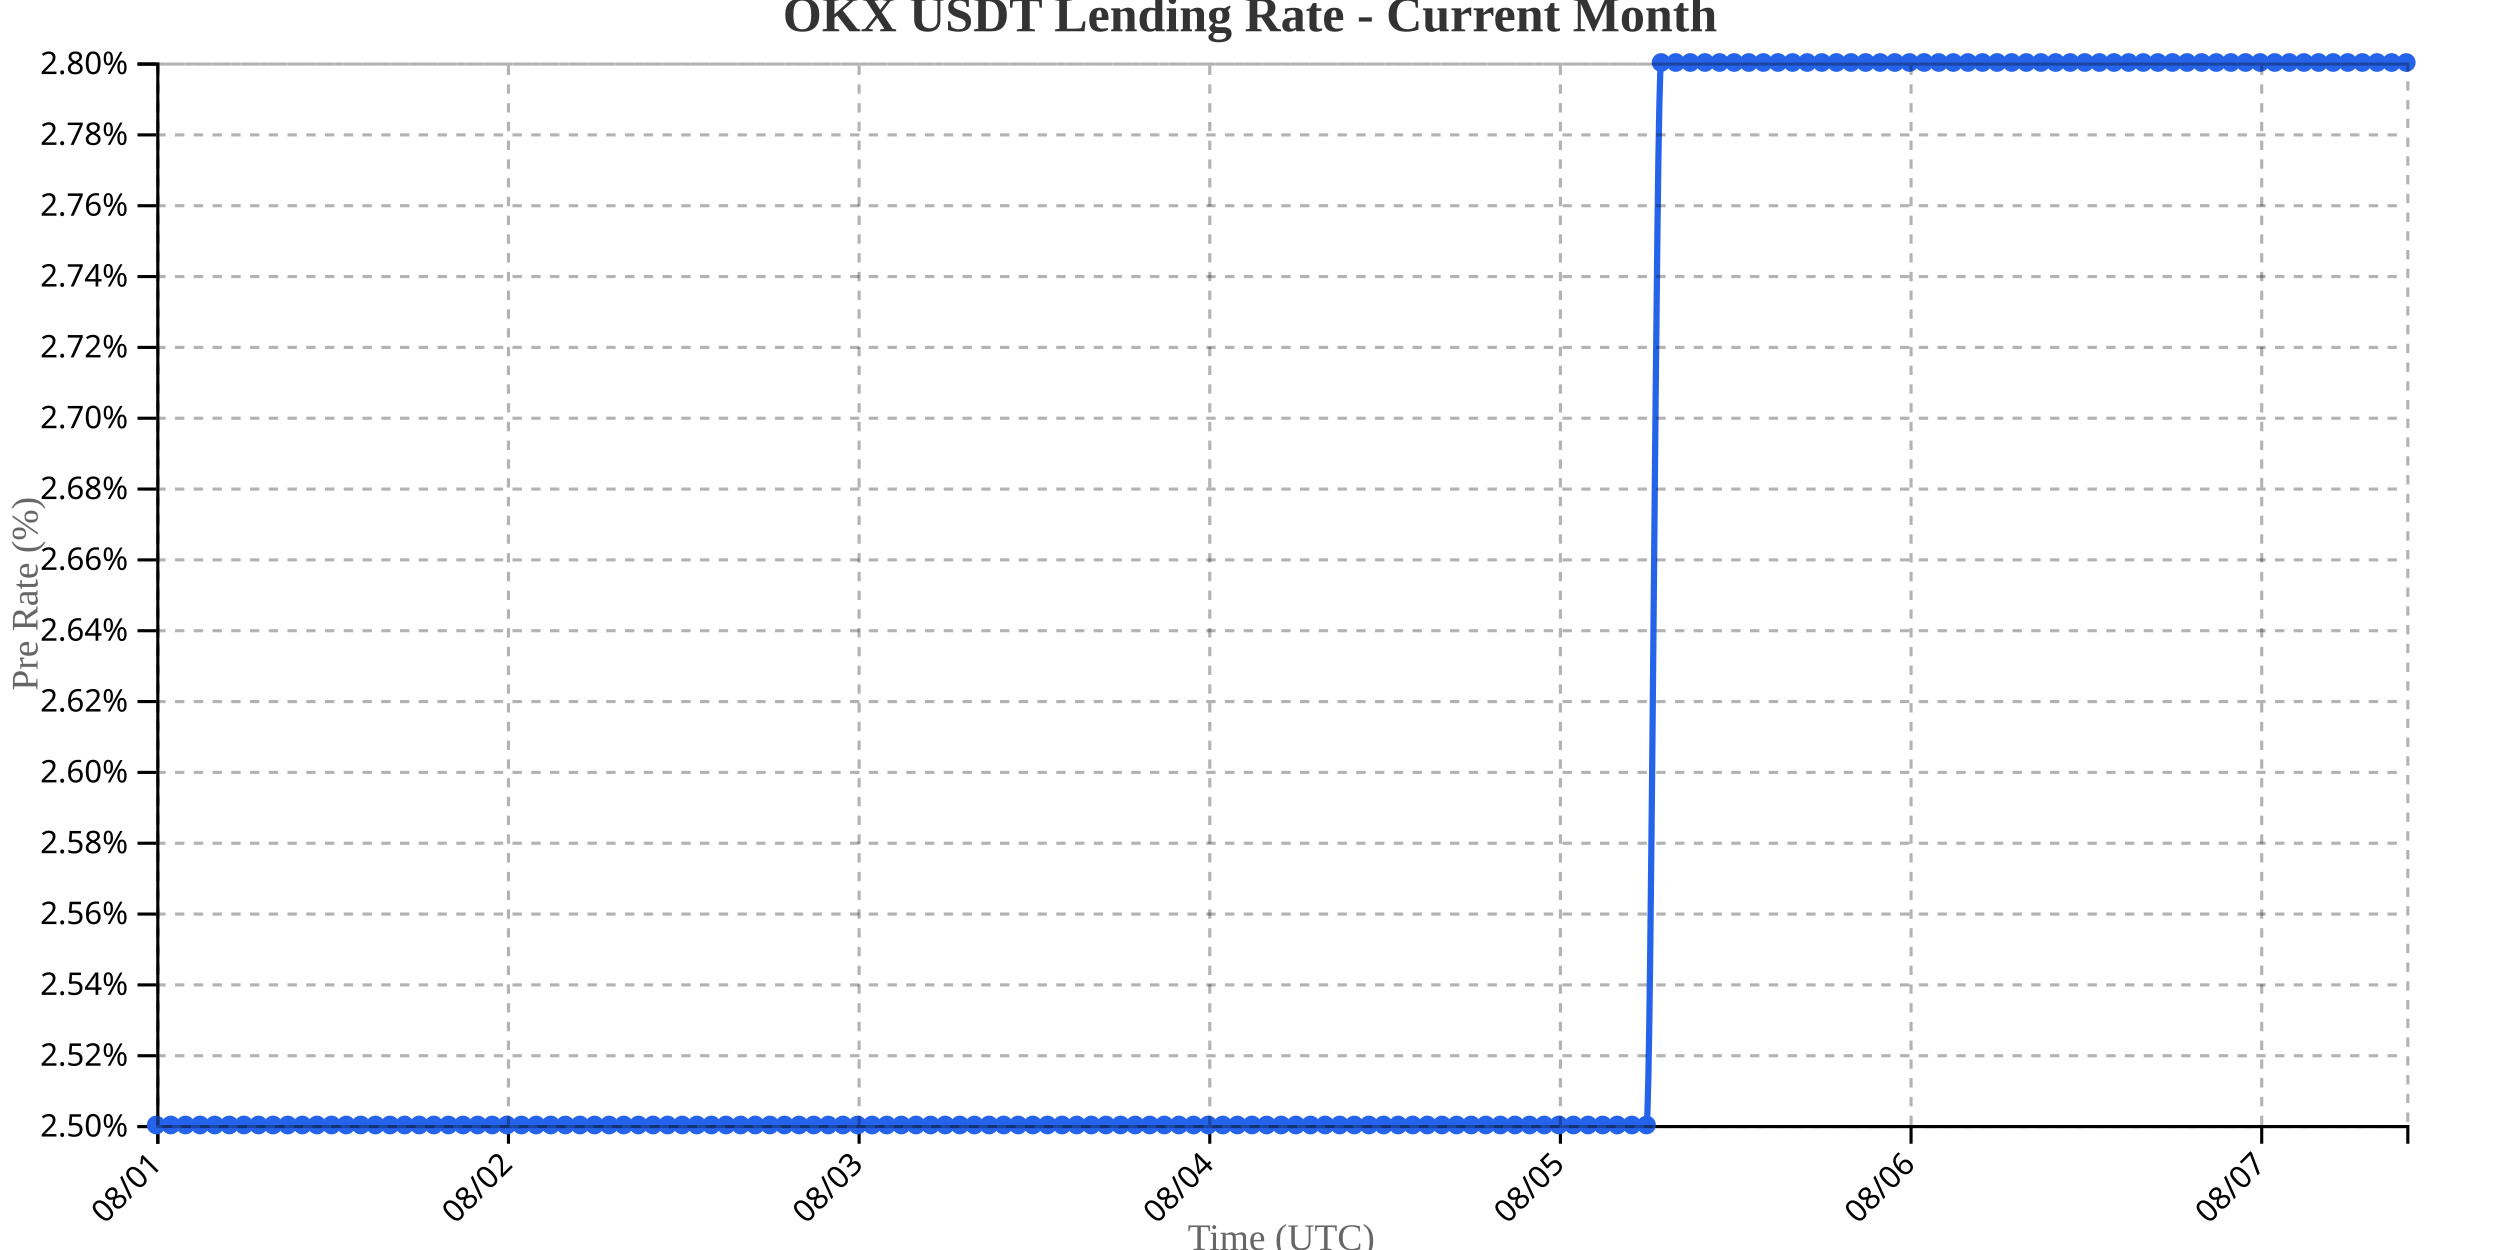
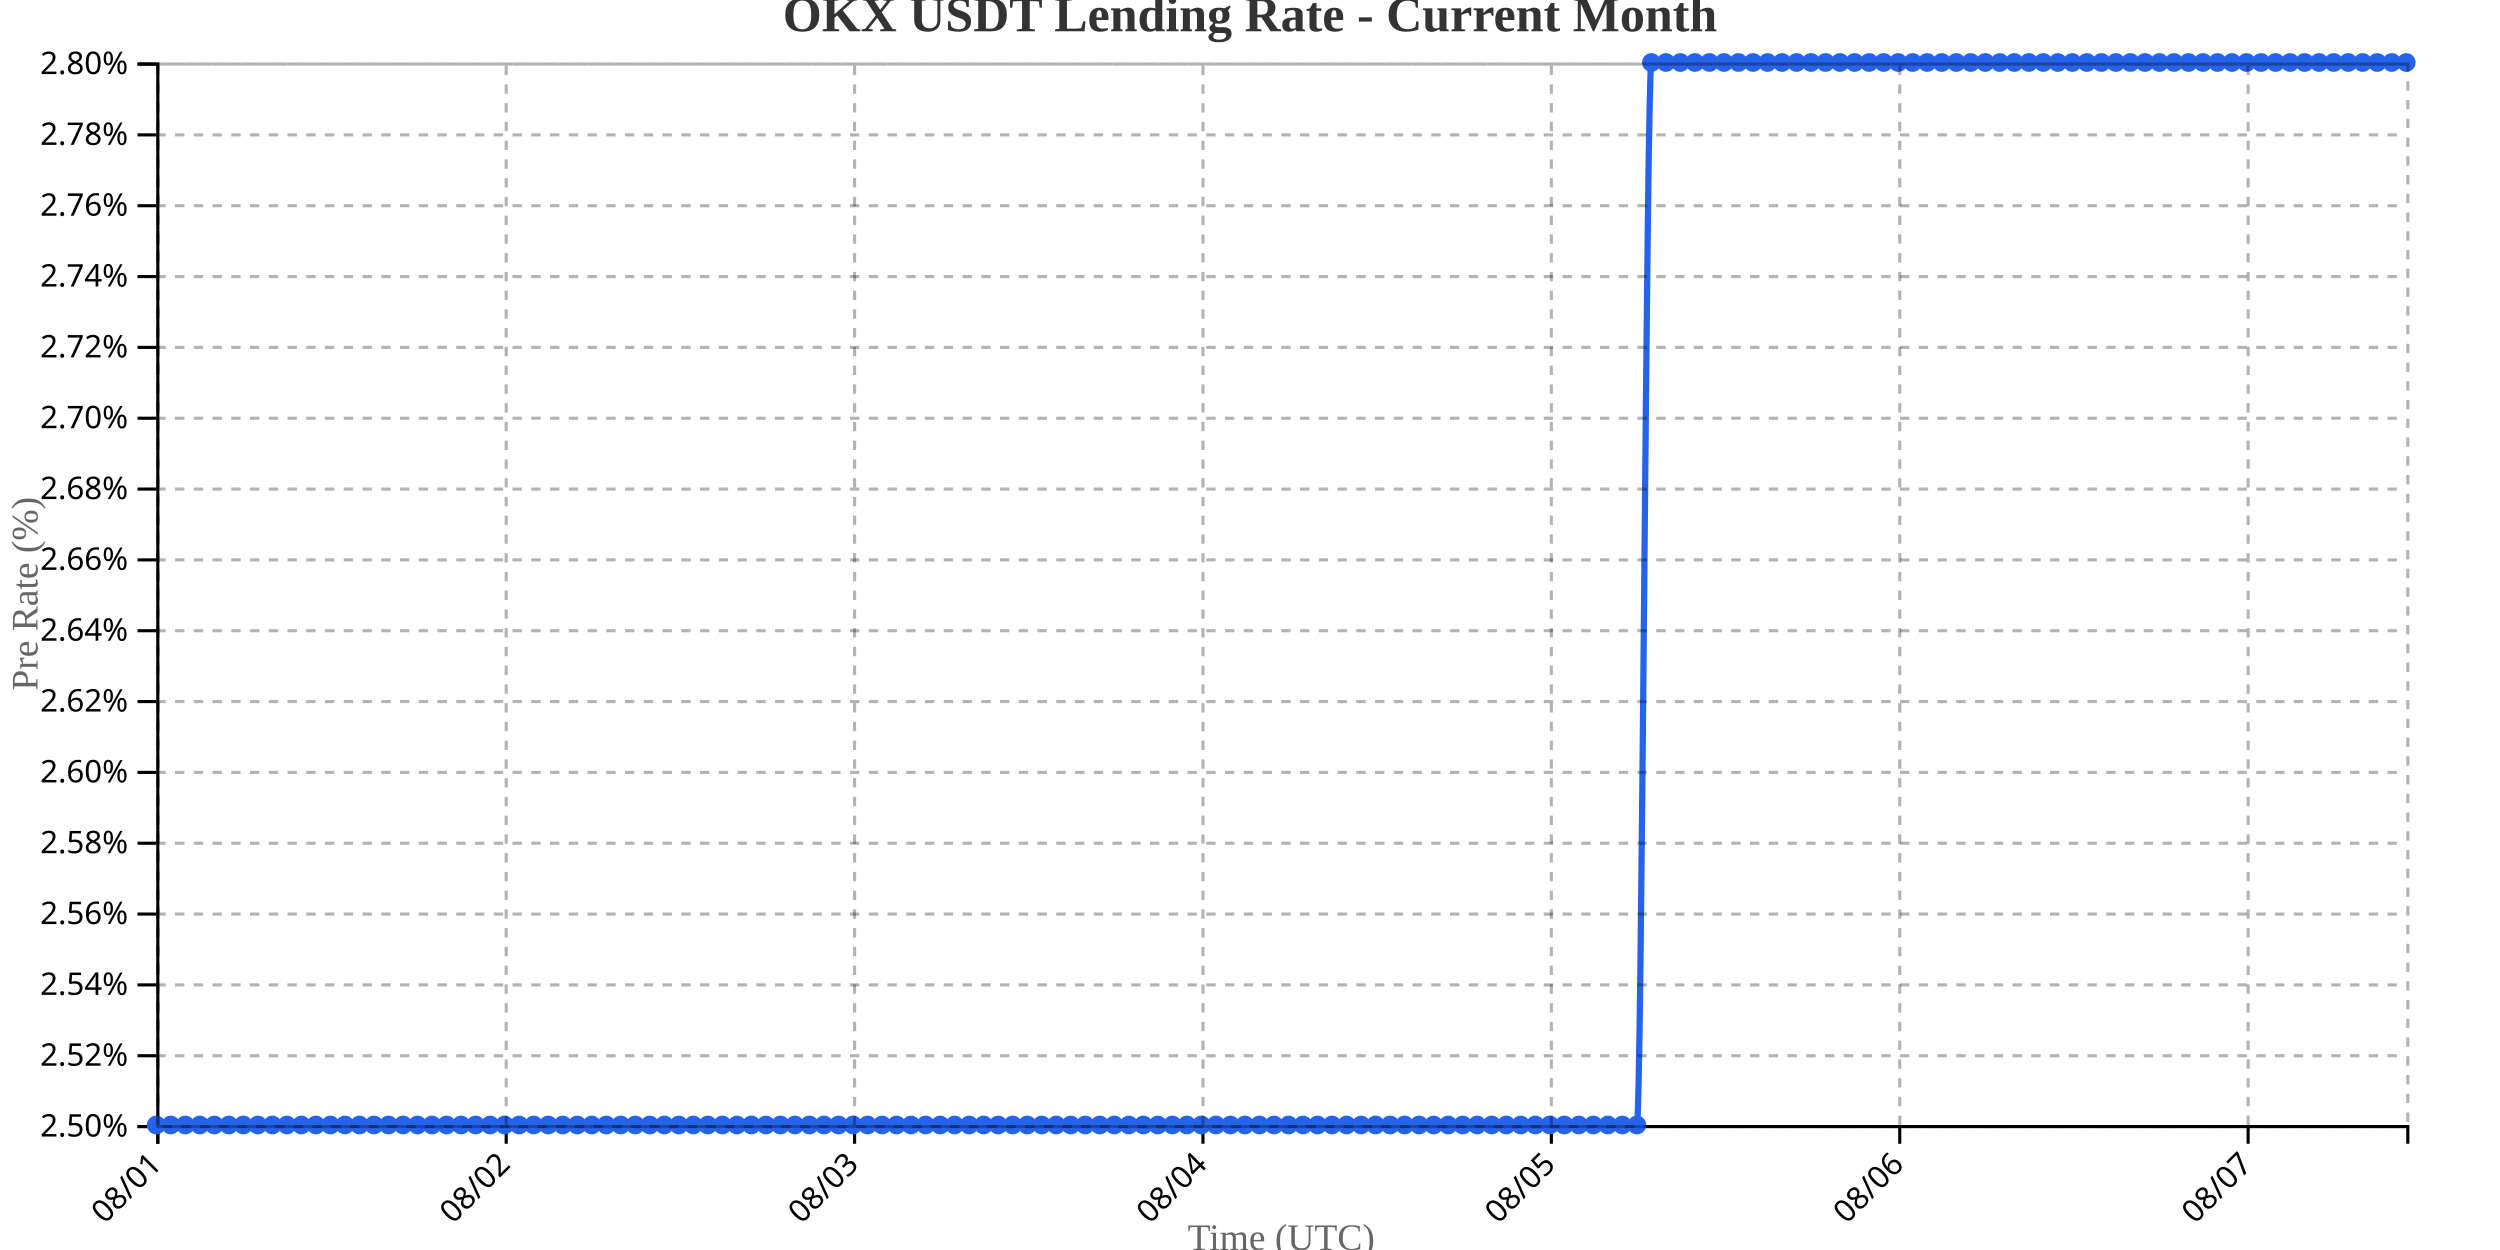
<svg xmlns="http://www.w3.org/2000/svg" width="800" height="400">
  <g transform="translate(50,20)">
    <g transform="translate(0,340)" fill="none" font-size="10" font-family="sans-serif" text-anchor="middle">
      <path class="domain" stroke="currentColor" d="M0.5,6V0.5H720.5V6" />
      <g class="tick" opacity="1" transform="translate(0.5,0)">
        <line stroke="currentColor" y2="6" />
        <text fill="currentColor" y="9" dy=".15em" style="text-anchor: end;" dx="-.8em" transform="rotate(-45)">08/01</text>
      </g>
-       <g class="tick" opacity="1" transform="translate(112.7078,0)">
+       <g class="tick" opacity="1" transform="translate(111.9839,0)">
        <line stroke="currentColor" y2="6" />
        <text fill="currentColor" y="9" dy=".15em" style="text-anchor: end;" dx="-.8em" transform="rotate(-45)">08/02</text>
      </g>
-       <g class="tick" opacity="1" transform="translate(224.9156,0)">
+       <g class="tick" opacity="1" transform="translate(223.4677,0)">
        <line stroke="currentColor" y2="6" />
        <text fill="currentColor" y="9" dy=".15em" style="text-anchor: end;" dx="-.8em" transform="rotate(-45)">08/03</text>
      </g>
-       <g class="tick" opacity="1" transform="translate(337.1234,0)">
+       <g class="tick" opacity="1" transform="translate(334.9516,0)">
        <line stroke="currentColor" y2="6" />
        <text fill="currentColor" y="9" dy=".15em" style="text-anchor: end;" dx="-.8em" transform="rotate(-45)">08/04</text>
      </g>
-       <g class="tick" opacity="1" transform="translate(449.3312,0)">
+       <g class="tick" opacity="1" transform="translate(446.4355,0)">
        <line stroke="currentColor" y2="6" />
        <text fill="currentColor" y="9" dy=".15em" style="text-anchor: end;" dx="-.8em" transform="rotate(-45)">08/05</text>
      </g>
-       <g class="tick" opacity="1" transform="translate(561.539,0)">
+       <g class="tick" opacity="1" transform="translate(557.9194,0)">
        <line stroke="currentColor" y2="6" />
        <text fill="currentColor" y="9" dy=".15em" style="text-anchor: end;" dx="-.8em" transform="rotate(-45)">08/06</text>
      </g>
-       <g class="tick" opacity="1" transform="translate(673.7468,0)">
+       <g class="tick" opacity="1" transform="translate(669.4032,0)">
        <line stroke="currentColor" y2="6" />
        <text fill="currentColor" y="9" dy=".15em" style="text-anchor: end;" dx="-.8em" transform="rotate(-45)">08/07</text>
      </g>
    </g>
    <g fill="none" font-size="10" font-family="sans-serif" text-anchor="end">
      <path class="domain" stroke="currentColor" d="M-6,340.5H0.5V0.5H-6" />
      <g class="tick" opacity="1" transform="translate(0,340.5)">
        <line stroke="currentColor" x2="-6" />
        <text fill="currentColor" x="-9" dy="0.32em">2.50%</text>
      </g>
      <g class="tick" opacity="1" transform="translate(0,317.8333)">
        <line stroke="currentColor" x2="-6" />
        <text fill="currentColor" x="-9" dy="0.32em">2.52%</text>
      </g>
      <g class="tick" opacity="1" transform="translate(0,295.1667)">
        <line stroke="currentColor" x2="-6" />
        <text fill="currentColor" x="-9" dy="0.32em">2.54%</text>
      </g>
      <g class="tick" opacity="1" transform="translate(0,272.5)">
        <line stroke="currentColor" x2="-6" />
        <text fill="currentColor" x="-9" dy="0.32em">2.56%</text>
      </g>
      <g class="tick" opacity="1" transform="translate(0,249.8333)">
        <line stroke="currentColor" x2="-6" />
        <text fill="currentColor" x="-9" dy="0.32em">2.58%</text>
      </g>
      <g class="tick" opacity="1" transform="translate(0,227.1667)">
        <line stroke="currentColor" x2="-6" />
        <text fill="currentColor" x="-9" dy="0.32em">2.60%</text>
      </g>
      <g class="tick" opacity="1" transform="translate(0,204.5)">
        <line stroke="currentColor" x2="-6" />
        <text fill="currentColor" x="-9" dy="0.32em">2.62%</text>
      </g>
      <g class="tick" opacity="1" transform="translate(0,181.8333)">
        <line stroke="currentColor" x2="-6" />
        <text fill="currentColor" x="-9" dy="0.32em">2.64%</text>
      </g>
      <g class="tick" opacity="1" transform="translate(0,159.1667)">
        <line stroke="currentColor" x2="-6" />
        <text fill="currentColor" x="-9" dy="0.32em">2.66%</text>
      </g>
      <g class="tick" opacity="1" transform="translate(0,136.5)">
        <line stroke="currentColor" x2="-6" />
        <text fill="currentColor" x="-9" dy="0.32em">2.68%</text>
      </g>
      <g class="tick" opacity="1" transform="translate(0,113.8333)">
        <line stroke="currentColor" x2="-6" />
        <text fill="currentColor" x="-9" dy="0.32em">2.70%</text>
      </g>
      <g class="tick" opacity="1" transform="translate(0,91.16667)">
        <line stroke="currentColor" x2="-6" />
        <text fill="currentColor" x="-9" dy="0.32em">2.72%</text>
      </g>
      <g class="tick" opacity="1" transform="translate(0,68.5)">
        <line stroke="currentColor" x2="-6" />
        <text fill="currentColor" x="-9" dy="0.32em">2.74%</text>
      </g>
      <g class="tick" opacity="1" transform="translate(0,45.83333)">
        <line stroke="currentColor" x2="-6" />
        <text fill="currentColor" x="-9" dy="0.32em">2.76%</text>
      </g>
      <g class="tick" opacity="1" transform="translate(0,23.16667)">
        <line stroke="currentColor" x2="-6" />
        <text fill="currentColor" x="-9" dy="0.32em">2.78%</text>
      </g>
      <g class="tick" opacity="1" transform="translate(0,0.5)">
        <line stroke="currentColor" x2="-6" />
        <text fill="currentColor" x="-9" dy="0.32em">2.80%</text>
      </g>
    </g>
    <text transform="rotate(-90)" y="-50" x="-170" dy="1em" style="text-anchor: middle; font-size: 12px; fill: #666;">Pre Rate (%)</text>
    <text transform="translate(360, 380)" style="text-anchor: middle; font-size: 12px; fill: #666;">Time (UTC)</text>
-     <path fill="none" stroke="#2563eb" stroke-width="2" d="M0,340C1.558,340,3.117,340,4.675,340C6.234,340,7.792,340,9.351,340C10.909,340,12.468,340,14.026,340C15.584,340,17.143,340,18.701,340C20.26,340,21.818,340,23.377,340C24.935,340,26.494,340,28.052,340C29.61,340,31.169,340,32.727,340C34.286,340,35.844,340,37.403,340C38.961,340,40.519,340,42.078,340C43.636,340,45.195,340,46.753,340C48.312,340,49.87,340,51.429,340C52.987,340,54.545,340,56.104,340C57.662,340,59.221,340,60.779,340C62.338,340,63.896,340,65.455,340C67.013,340,68.571,340,70.13,340C71.688,340,73.247,340,74.805,340C76.364,340,77.922,340,79.481,340C81.039,340,82.597,340,84.156,340C85.714,340,87.273,340,88.831,340C90.39,340,91.948,340,93.506,340C95.065,340,96.623,340,98.182,340C99.74,340,101.299,340,102.857,340C104.416,340,105.974,340,107.532,340C109.091,340,110.649,340,112.208,340C113.766,340,115.325,340,116.883,340C118.442,340,120,340,121.558,340C123.117,340,124.675,340,126.234,340C127.792,340,129.351,340,130.909,340C132.468,340,134.026,340,135.584,340C137.143,340,138.701,340,140.26,340C141.818,340,143.377,340,144.935,340C146.494,340,148.052,340,149.61,340C151.169,340,152.727,340,154.286,340C155.844,340,157.403,340,158.961,340C160.519,340,162.078,340,163.636,340C165.195,340,166.753,340,168.312,340C169.87,340,171.429,340,172.987,340C174.545,340,176.104,340,177.662,340C179.221,340,180.779,340,182.338,340C183.896,340,185.455,340,187.013,340C188.571,340,190.13,340,191.688,340C193.247,340,194.805,340,196.364,340C197.922,340,199.481,340,201.039,340C202.597,340,204.156,340,205.714,340C207.273,340,208.831,340,210.39,340C211.948,340,213.506,340,215.065,340C216.623,340,218.182,340,219.74,340C221.299,340,222.857,340,224.416,340C225.974,340,227.532,340,229.091,340C230.649,340,232.208,340,233.766,340C235.325,340,236.883,340,238.442,340C240,340,241.558,340,243.117,340C244.675,340,246.234,340,247.792,340C249.351,340,250.909,340,252.468,340C254.026,340,255.584,340,257.143,340C258.701,340,260.26,340,261.818,340C263.377,340,264.935,340,266.494,340C268.052,340,269.61,340,271.169,340C272.727,340,274.286,340,275.844,340C277.403,340,278.961,340,280.519,340C282.078,340,283.636,340,285.195,340C286.753,340,288.312,340,289.87,340C291.429,340,292.987,340,294.545,340C296.104,340,297.662,340,299.221,340C300.779,340,302.338,340,303.896,340C305.455,340,307.013,340,308.571,340C310.13,340,311.688,340,313.247,340C314.805,340,316.364,340,317.922,340C319.481,340,321.039,340,322.597,340C324.156,340,325.714,340,327.273,340C328.831,340,330.39,340,331.948,340C333.506,340,335.065,340,336.623,340C338.182,340,339.74,340,341.299,340C342.857,340,344.416,340,345.974,340C347.532,340,349.091,340,350.649,340C352.208,340,353.766,340,355.325,340C356.883,340,358.442,340,360,340C361.558,340,363.117,340,364.675,340C366.234,340,367.792,340,369.351,340C370.909,340,372.468,340,374.026,340C375.584,340,377.143,340,378.701,340C380.26,340,381.818,340,383.377,340C384.935,340,386.494,340,388.052,340C389.61,340,391.169,340,392.727,340C394.286,340,395.844,340,397.403,340C398.961,340,400.519,340,402.078,340C403.636,340,405.195,340,406.753,340C408.312,340,409.87,340,411.429,340C412.987,340,414.545,340,416.104,340C417.662,340,419.221,340,420.779,340C422.338,340,423.896,340,425.455,340C427.013,340,428.571,340,430.13,340C431.688,340,433.247,340,434.805,340C436.364,340,437.922,340,439.481,340C441.039,340,442.597,340,444.156,340C445.714,340,447.273,340,448.831,340C450.39,340,451.948,340,453.506,340C455.065,340,456.623,340,458.182,340C459.74,340,461.299,340,462.857,340C464.416,340,465.974,340,467.532,340C469.091,340,470.649,340,472.208,340C473.766,340,475.325,340,476.883,340C478.442,340,480,0,481.558,0C483.117,0,484.675,0,486.234,0C487.792,0,489.351,0,490.909,0C492.468,0,494.026,0,495.584,0C497.143,0,498.701,0,500.26,0C501.818,0,503.377,0,504.935,0C506.494,0,508.052,0,509.61,0C511.169,0,512.727,0,514.286,0C515.844,0,517.403,0,518.961,0C520.519,0,522.078,0,523.636,0C525.195,0,526.753,0,528.312,0C529.87,0,531.429,0,532.987,0C534.545,0,536.104,0,537.662,0C539.221,0,540.779,0,542.338,0C543.896,0,545.455,0,547.013,0C548.571,0,550.13,0,551.688,0C553.247,0,554.805,0,556.364,0C557.922,0,559.481,0,561.039,0C562.597,0,564.156,0,565.714,0C567.273,0,568.831,0,570.39,0C571.948,0,573.506,0,575.065,0C576.623,0,578.182,0,579.74,0C581.299,0,582.857,0,584.416,0C585.974,0,587.532,0,589.091,0C590.649,0,592.208,0,593.766,0C595.325,0,596.883,0,598.442,0C600,0,601.558,0,603.117,0C604.675,0,606.234,0,607.792,0C609.351,0,610.909,0,612.468,0C614.026,0,615.584,0,617.143,0C618.701,0,620.26,0,621.818,0C623.377,0,624.935,0,626.494,0C628.052,0,629.61,0,631.169,0C632.727,0,634.286,0,635.844,0C637.403,0,638.961,0,640.519,0C642.078,0,643.636,0,645.195,0C646.753,0,648.312,0,649.87,0C651.429,0,652.987,0,654.545,0C656.104,0,657.662,0,659.221,0C660.779,0,662.338,0,663.896,0C665.455,0,667.013,0,668.571,0C670.13,0,671.688,0,673.247,0C674.805,0,676.364,0,677.922,0C679.481,0,681.039,0,682.597,0C684.156,0,685.714,0,687.273,0C688.831,0,690.39,0,691.948,0C693.506,0,695.065,0,696.623,0C698.182,0,699.74,0,701.299,0C702.857,0,704.416,0,705.974,0C707.532,0,709.091,0,710.649,0C712.208,0,713.766,0,715.325,0C716.883,0,718.442,0,720,0" />
+     <path fill="none" stroke="#2563eb" stroke-width="2" d="M0,340C1.548,340,3.097,340,4.645,340C6.194,340,7.742,340,9.29,340C10.839,340,12.387,340,13.935,340C15.484,340,17.032,340,18.581,340C20.129,340,21.677,340,23.226,340C24.774,340,26.323,340,27.871,340C29.419,340,30.968,340,32.516,340C34.065,340,35.613,340,37.161,340C38.71,340,40.258,340,41.806,340C43.355,340,44.903,340,46.452,340C48,340,49.548,340,51.097,340C52.645,340,54.194,340,55.742,340C57.29,340,58.839,340,60.387,340C61.935,340,63.484,340,65.032,340C66.581,340,68.129,340,69.677,340C71.226,340,72.774,340,74.323,340C75.871,340,77.419,340,78.968,340C80.516,340,82.065,340,83.613,340C85.161,340,86.71,340,88.258,340C89.806,340,91.355,340,92.903,340C94.452,340,96,340,97.548,340C99.097,340,100.645,340,102.194,340C103.742,340,105.29,340,106.839,340C108.387,340,109.935,340,111.484,340C113.032,340,114.581,340,116.129,340C117.677,340,119.226,340,120.774,340C122.323,340,123.871,340,125.419,340C126.968,340,128.516,340,130.065,340C131.613,340,133.161,340,134.71,340C136.258,340,137.806,340,139.355,340C140.903,340,142.452,340,144,340C145.548,340,147.097,340,148.645,340C150.194,340,151.742,340,153.29,340C154.839,340,156.387,340,157.935,340C159.484,340,161.032,340,162.581,340C164.129,340,165.677,340,167.226,340C168.774,340,170.323,340,171.871,340C173.419,340,174.968,340,176.516,340C178.065,340,179.613,340,181.161,340C182.71,340,184.258,340,185.806,340C187.355,340,188.903,340,190.452,340C192,340,193.548,340,195.097,340C196.645,340,198.194,340,199.742,340C201.29,340,202.839,340,204.387,340C205.935,340,207.484,340,209.032,340C210.581,340,212.129,340,213.677,340C215.226,340,216.774,340,218.323,340C219.871,340,221.419,340,222.968,340C224.516,340,226.065,340,227.613,340C229.161,340,230.71,340,232.258,340C233.806,340,235.355,340,236.903,340C238.452,340,240,340,241.548,340C243.097,340,244.645,340,246.194,340C247.742,340,249.29,340,250.839,340C252.387,340,253.935,340,255.484,340C257.032,340,258.581,340,260.129,340C261.677,340,263.226,340,264.774,340C266.323,340,267.871,340,269.419,340C270.968,340,272.516,340,274.065,340C275.613,340,277.161,340,278.71,340C280.258,340,281.806,340,283.355,340C284.903,340,286.452,340,288,340C289.548,340,291.097,340,292.645,340C294.194,340,295.742,340,297.29,340C298.839,340,300.387,340,301.935,340C303.484,340,305.032,340,306.581,340C308.129,340,309.677,340,311.226,340C312.774,340,314.323,340,315.871,340C317.419,340,318.968,340,320.516,340C322.065,340,323.613,340,325.161,340C326.71,340,328.258,340,329.806,340C331.355,340,332.903,340,334.452,340C336,340,337.548,340,339.097,340C340.645,340,342.194,340,343.742,340C345.29,340,346.839,340,348.387,340C349.935,340,351.484,340,353.032,340C354.581,340,356.129,340,357.677,340C359.226,340,360.774,340,362.323,340C363.871,340,365.419,340,366.968,340C368.516,340,370.065,340,371.613,340C373.161,340,374.71,340,376.258,340C377.806,340,379.355,340,380.903,340C382.452,340,384,340,385.548,340C387.097,340,388.645,340,390.194,340C391.742,340,393.29,340,394.839,340C396.387,340,397.935,340,399.484,340C401.032,340,402.581,340,404.129,340C405.677,340,407.226,340,408.774,340C410.323,340,411.871,340,413.419,340C414.968,340,416.516,340,418.065,340C419.613,340,421.161,340,422.71,340C424.258,340,425.806,340,427.355,340C428.903,340,430.452,340,432,340C433.548,340,435.097,340,436.645,340C438.194,340,439.742,340,441.29,340C442.839,340,444.387,340,445.935,340C447.484,340,449.032,340,450.581,340C452.129,340,453.677,340,455.226,340C456.774,340,458.323,340,459.871,340C461.419,340,462.968,340,464.516,340C466.065,340,467.613,340,469.161,340C470.71,340,472.258,340,473.806,340C475.355,340,476.903,0,478.452,0C480,0,481.548,0,483.097,0C484.645,0,486.194,0,487.742,0C489.29,0,490.839,0,492.387,0C493.935,0,495.484,0,497.032,0C498.581,0,500.129,0,501.677,0C503.226,0,504.774,0,506.323,0C507.871,0,509.419,0,510.968,0C512.516,0,514.065,0,515.613,0C517.161,0,518.71,0,520.258,0C521.806,0,523.355,0,524.903,0C526.452,0,528,0,529.548,0C531.097,0,532.645,0,534.194,0C535.742,0,537.29,0,538.839,0C540.387,0,541.935,0,543.484,0C545.032,0,546.581,0,548.129,0C549.677,0,551.226,0,552.774,0C554.323,0,555.871,0,557.419,0C558.968,0,560.516,0,562.065,0C563.613,0,565.161,0,566.71,0C568.258,0,569.806,0,571.355,0C572.903,0,574.452,0,576,0C577.548,0,579.097,0,580.645,0C582.194,0,583.742,0,585.29,0C586.839,0,588.387,0,589.935,0C591.484,0,593.032,0,594.581,0C596.129,0,597.677,0,599.226,0C600.774,0,602.323,0,603.871,0C605.419,0,606.968,0,608.516,0C610.065,0,611.613,0,613.161,0C614.71,0,616.258,0,617.806,0C619.355,0,620.903,0,622.452,0C624,0,625.548,0,627.097,0C628.645,0,630.194,0,631.742,0C633.29,0,634.839,0,636.387,0C637.935,0,639.484,0,641.032,0C642.581,0,644.129,0,645.677,0C647.226,0,648.774,0,650.323,0C651.871,0,653.419,0,654.968,0C656.516,0,658.065,0,659.613,0C661.161,0,662.71,0,664.258,0C665.806,0,667.355,0,668.903,0C670.452,0,672,0,673.548,0C675.097,0,676.645,0,678.194,0C679.742,0,681.29,0,682.839,0C684.387,0,685.935,0,687.484,0C689.032,0,690.581,0,692.129,0C693.677,0,695.226,0,696.774,0C698.323,0,699.871,0,701.419,0C702.968,0,704.516,0,706.065,0C707.613,0,709.161,0,710.71,0C712.258,0,713.806,0,715.355,0C716.903,0,718.452,0,720,0" />
    <circle class="dot" cx="0" cy="340" r="3" fill="#2563eb" />
-     <circle class="dot" cx="4.675" cy="340" r="3" fill="#2563eb" />
-     <circle class="dot" cx="9.351" cy="340" r="3" fill="#2563eb" />
-     <circle class="dot" cx="14.026" cy="340" r="3" fill="#2563eb" />
-     <circle class="dot" cx="18.701" cy="340" r="3" fill="#2563eb" />
-     <circle class="dot" cx="23.377" cy="340" r="3" fill="#2563eb" />
-     <circle class="dot" cx="28.052" cy="340" r="3" fill="#2563eb" />
-     <circle class="dot" cx="32.727" cy="340" r="3" fill="#2563eb" />
-     <circle class="dot" cx="37.403" cy="340" r="3" fill="#2563eb" />
-     <circle class="dot" cx="42.078" cy="340" r="3" fill="#2563eb" />
-     <circle class="dot" cx="46.753" cy="340" r="3" fill="#2563eb" />
-     <circle class="dot" cx="51.429" cy="340" r="3" fill="#2563eb" />
-     <circle class="dot" cx="56.104" cy="340" r="3" fill="#2563eb" />
-     <circle class="dot" cx="60.779" cy="340" r="3" fill="#2563eb" />
-     <circle class="dot" cx="65.455" cy="340" r="3" fill="#2563eb" />
-     <circle class="dot" cx="70.13" cy="340" r="3" fill="#2563eb" />
-     <circle class="dot" cx="74.805" cy="340" r="3" fill="#2563eb" />
-     <circle class="dot" cx="79.481" cy="340" r="3" fill="#2563eb" />
-     <circle class="dot" cx="84.156" cy="340" r="3" fill="#2563eb" />
-     <circle class="dot" cx="88.831" cy="340" r="3" fill="#2563eb" />
-     <circle class="dot" cx="93.506" cy="340" r="3" fill="#2563eb" />
-     <circle class="dot" cx="98.182" cy="340" r="3" fill="#2563eb" />
-     <circle class="dot" cx="102.857" cy="340" r="3" fill="#2563eb" />
-     <circle class="dot" cx="107.532" cy="340" r="3" fill="#2563eb" />
-     <circle class="dot" cx="112.208" cy="340" r="3" fill="#2563eb" />
-     <circle class="dot" cx="116.883" cy="340" r="3" fill="#2563eb" />
-     <circle class="dot" cx="121.558" cy="340" r="3" fill="#2563eb" />
-     <circle class="dot" cx="126.234" cy="340" r="3" fill="#2563eb" />
-     <circle class="dot" cx="130.909" cy="340" r="3" fill="#2563eb" />
-     <circle class="dot" cx="135.584" cy="340" r="3" fill="#2563eb" />
-     <circle class="dot" cx="140.26" cy="340" r="3" fill="#2563eb" />
-     <circle class="dot" cx="144.935" cy="340" r="3" fill="#2563eb" />
-     <circle class="dot" cx="149.61" cy="340" r="3" fill="#2563eb" />
-     <circle class="dot" cx="154.286" cy="340" r="3" fill="#2563eb" />
-     <circle class="dot" cx="158.961" cy="340" r="3" fill="#2563eb" />
-     <circle class="dot" cx="163.636" cy="340" r="3" fill="#2563eb" />
-     <circle class="dot" cx="168.312" cy="340" r="3" fill="#2563eb" />
-     <circle class="dot" cx="172.987" cy="340" r="3" fill="#2563eb" />
-     <circle class="dot" cx="177.662" cy="340" r="3" fill="#2563eb" />
-     <circle class="dot" cx="182.338" cy="340" r="3" fill="#2563eb" />
-     <circle class="dot" cx="187.013" cy="340" r="3" fill="#2563eb" />
-     <circle class="dot" cx="191.688" cy="340" r="3" fill="#2563eb" />
-     <circle class="dot" cx="196.364" cy="340" r="3" fill="#2563eb" />
-     <circle class="dot" cx="201.039" cy="340" r="3" fill="#2563eb" />
-     <circle class="dot" cx="205.714" cy="340" r="3" fill="#2563eb" />
-     <circle class="dot" cx="210.39" cy="340" r="3" fill="#2563eb" />
-     <circle class="dot" cx="215.065" cy="340" r="3" fill="#2563eb" />
-     <circle class="dot" cx="219.74" cy="340" r="3" fill="#2563eb" />
-     <circle class="dot" cx="224.416" cy="340" r="3" fill="#2563eb" />
-     <circle class="dot" cx="229.091" cy="340" r="3" fill="#2563eb" />
-     <circle class="dot" cx="233.766" cy="340" r="3" fill="#2563eb" />
-     <circle class="dot" cx="238.442" cy="340" r="3" fill="#2563eb" />
-     <circle class="dot" cx="243.117" cy="340" r="3" fill="#2563eb" />
-     <circle class="dot" cx="247.792" cy="340" r="3" fill="#2563eb" />
-     <circle class="dot" cx="252.468" cy="340" r="3" fill="#2563eb" />
-     <circle class="dot" cx="257.143" cy="340" r="3" fill="#2563eb" />
-     <circle class="dot" cx="261.818" cy="340" r="3" fill="#2563eb" />
-     <circle class="dot" cx="266.494" cy="340" r="3" fill="#2563eb" />
-     <circle class="dot" cx="271.169" cy="340" r="3" fill="#2563eb" />
-     <circle class="dot" cx="275.844" cy="340" r="3" fill="#2563eb" />
-     <circle class="dot" cx="280.519" cy="340" r="3" fill="#2563eb" />
-     <circle class="dot" cx="285.195" cy="340" r="3" fill="#2563eb" />
-     <circle class="dot" cx="289.87" cy="340" r="3" fill="#2563eb" />
-     <circle class="dot" cx="294.545" cy="340" r="3" fill="#2563eb" />
-     <circle class="dot" cx="299.221" cy="340" r="3" fill="#2563eb" />
-     <circle class="dot" cx="303.896" cy="340" r="3" fill="#2563eb" />
-     <circle class="dot" cx="308.571" cy="340" r="3" fill="#2563eb" />
-     <circle class="dot" cx="313.247" cy="340" r="3" fill="#2563eb" />
-     <circle class="dot" cx="317.922" cy="340" r="3" fill="#2563eb" />
-     <circle class="dot" cx="322.597" cy="340" r="3" fill="#2563eb" />
-     <circle class="dot" cx="327.273" cy="340" r="3" fill="#2563eb" />
-     <circle class="dot" cx="331.948" cy="340" r="3" fill="#2563eb" />
-     <circle class="dot" cx="336.623" cy="340" r="3" fill="#2563eb" />
-     <circle class="dot" cx="341.299" cy="340" r="3" fill="#2563eb" />
-     <circle class="dot" cx="345.974" cy="340" r="3" fill="#2563eb" />
-     <circle class="dot" cx="350.649" cy="340" r="3" fill="#2563eb" />
-     <circle class="dot" cx="355.325" cy="340" r="3" fill="#2563eb" />
-     <circle class="dot" cx="360" cy="340" r="3" fill="#2563eb" />
-     <circle class="dot" cx="364.675" cy="340" r="3" fill="#2563eb" />
-     <circle class="dot" cx="369.351" cy="340" r="3" fill="#2563eb" />
-     <circle class="dot" cx="374.026" cy="340" r="3" fill="#2563eb" />
-     <circle class="dot" cx="378.701" cy="340" r="3" fill="#2563eb" />
-     <circle class="dot" cx="383.377" cy="340" r="3" fill="#2563eb" />
-     <circle class="dot" cx="388.052" cy="340" r="3" fill="#2563eb" />
-     <circle class="dot" cx="392.727" cy="340" r="3" fill="#2563eb" />
-     <circle class="dot" cx="397.403" cy="340" r="3" fill="#2563eb" />
-     <circle class="dot" cx="402.078" cy="340" r="3" fill="#2563eb" />
-     <circle class="dot" cx="406.753" cy="340" r="3" fill="#2563eb" />
-     <circle class="dot" cx="411.429" cy="340" r="3" fill="#2563eb" />
-     <circle class="dot" cx="416.104" cy="340" r="3" fill="#2563eb" />
-     <circle class="dot" cx="420.779" cy="340" r="3" fill="#2563eb" />
-     <circle class="dot" cx="425.455" cy="340" r="3" fill="#2563eb" />
-     <circle class="dot" cx="430.13" cy="340" r="3" fill="#2563eb" />
-     <circle class="dot" cx="434.805" cy="340" r="3" fill="#2563eb" />
-     <circle class="dot" cx="439.481" cy="340" r="3" fill="#2563eb" />
-     <circle class="dot" cx="444.156" cy="340" r="3" fill="#2563eb" />
-     <circle class="dot" cx="448.831" cy="340" r="3" fill="#2563eb" />
-     <circle class="dot" cx="453.506" cy="340" r="3" fill="#2563eb" />
-     <circle class="dot" cx="458.182" cy="340" r="3" fill="#2563eb" />
-     <circle class="dot" cx="462.857" cy="340" r="3" fill="#2563eb" />
-     <circle class="dot" cx="467.532" cy="340" r="3" fill="#2563eb" />
-     <circle class="dot" cx="472.208" cy="340" r="3" fill="#2563eb" />
-     <circle class="dot" cx="476.883" cy="340" r="3" fill="#2563eb" />
-     <circle class="dot" cx="481.558" cy="0" r="3" fill="#2563eb" />
-     <circle class="dot" cx="486.234" cy="0" r="3" fill="#2563eb" />
-     <circle class="dot" cx="490.909" cy="0" r="3" fill="#2563eb" />
-     <circle class="dot" cx="495.584" cy="0" r="3" fill="#2563eb" />
-     <circle class="dot" cx="500.26" cy="0" r="3" fill="#2563eb" />
-     <circle class="dot" cx="504.935" cy="0" r="3" fill="#2563eb" />
-     <circle class="dot" cx="509.61" cy="0" r="3" fill="#2563eb" />
-     <circle class="dot" cx="514.286" cy="0" r="3" fill="#2563eb" />
-     <circle class="dot" cx="518.961" cy="0" r="3" fill="#2563eb" />
-     <circle class="dot" cx="523.636" cy="0" r="3" fill="#2563eb" />
-     <circle class="dot" cx="528.312" cy="0" r="3" fill="#2563eb" />
-     <circle class="dot" cx="532.987" cy="0" r="3" fill="#2563eb" />
-     <circle class="dot" cx="537.662" cy="0" r="3" fill="#2563eb" />
-     <circle class="dot" cx="542.338" cy="0" r="3" fill="#2563eb" />
-     <circle class="dot" cx="547.013" cy="0" r="3" fill="#2563eb" />
-     <circle class="dot" cx="551.688" cy="0" r="3" fill="#2563eb" />
-     <circle class="dot" cx="556.364" cy="0" r="3" fill="#2563eb" />
-     <circle class="dot" cx="561.039" cy="0" r="3" fill="#2563eb" />
-     <circle class="dot" cx="565.714" cy="0" r="3" fill="#2563eb" />
-     <circle class="dot" cx="570.39" cy="0" r="3" fill="#2563eb" />
-     <circle class="dot" cx="575.065" cy="0" r="3" fill="#2563eb" />
-     <circle class="dot" cx="579.74" cy="0" r="3" fill="#2563eb" />
-     <circle class="dot" cx="584.416" cy="0" r="3" fill="#2563eb" />
-     <circle class="dot" cx="589.091" cy="0" r="3" fill="#2563eb" />
-     <circle class="dot" cx="593.766" cy="0" r="3" fill="#2563eb" />
-     <circle class="dot" cx="598.442" cy="0" r="3" fill="#2563eb" />
-     <circle class="dot" cx="603.117" cy="0" r="3" fill="#2563eb" />
-     <circle class="dot" cx="607.792" cy="0" r="3" fill="#2563eb" />
-     <circle class="dot" cx="612.468" cy="0" r="3" fill="#2563eb" />
-     <circle class="dot" cx="617.143" cy="0" r="3" fill="#2563eb" />
-     <circle class="dot" cx="621.818" cy="0" r="3" fill="#2563eb" />
-     <circle class="dot" cx="626.494" cy="0" r="3" fill="#2563eb" />
-     <circle class="dot" cx="631.169" cy="0" r="3" fill="#2563eb" />
-     <circle class="dot" cx="635.844" cy="0" r="3" fill="#2563eb" />
-     <circle class="dot" cx="640.519" cy="0" r="3" fill="#2563eb" />
-     <circle class="dot" cx="645.195" cy="0" r="3" fill="#2563eb" />
-     <circle class="dot" cx="649.87" cy="0" r="3" fill="#2563eb" />
-     <circle class="dot" cx="654.545" cy="0" r="3" fill="#2563eb" />
-     <circle class="dot" cx="659.221" cy="0" r="3" fill="#2563eb" />
-     <circle class="dot" cx="663.896" cy="0" r="3" fill="#2563eb" />
-     <circle class="dot" cx="668.571" cy="0" r="3" fill="#2563eb" />
-     <circle class="dot" cx="673.247" cy="0" r="3" fill="#2563eb" />
-     <circle class="dot" cx="677.922" cy="0" r="3" fill="#2563eb" />
-     <circle class="dot" cx="682.597" cy="0" r="3" fill="#2563eb" />
-     <circle class="dot" cx="687.273" cy="0" r="3" fill="#2563eb" />
-     <circle class="dot" cx="691.948" cy="0" r="3" fill="#2563eb" />
-     <circle class="dot" cx="696.623" cy="0" r="3" fill="#2563eb" />
-     <circle class="dot" cx="701.299" cy="0" r="3" fill="#2563eb" />
-     <circle class="dot" cx="705.974" cy="0" r="3" fill="#2563eb" />
-     <circle class="dot" cx="710.649" cy="0" r="3" fill="#2563eb" />
-     <circle class="dot" cx="715.325" cy="0" r="3" fill="#2563eb" />
+     <circle class="dot" cx="4.645" cy="340" r="3" fill="#2563eb" />
+     <circle class="dot" cx="9.29" cy="340" r="3" fill="#2563eb" />
+     <circle class="dot" cx="13.935" cy="340" r="3" fill="#2563eb" />
+     <circle class="dot" cx="18.581" cy="340" r="3" fill="#2563eb" />
+     <circle class="dot" cx="23.226" cy="340" r="3" fill="#2563eb" />
+     <circle class="dot" cx="27.871" cy="340" r="3" fill="#2563eb" />
+     <circle class="dot" cx="32.516" cy="340" r="3" fill="#2563eb" />
+     <circle class="dot" cx="37.161" cy="340" r="3" fill="#2563eb" />
+     <circle class="dot" cx="41.806" cy="340" r="3" fill="#2563eb" />
+     <circle class="dot" cx="46.452" cy="340" r="3" fill="#2563eb" />
+     <circle class="dot" cx="51.097" cy="340" r="3" fill="#2563eb" />
+     <circle class="dot" cx="55.742" cy="340" r="3" fill="#2563eb" />
+     <circle class="dot" cx="60.387" cy="340" r="3" fill="#2563eb" />
+     <circle class="dot" cx="65.032" cy="340" r="3" fill="#2563eb" />
+     <circle class="dot" cx="69.677" cy="340" r="3" fill="#2563eb" />
+     <circle class="dot" cx="74.323" cy="340" r="3" fill="#2563eb" />
+     <circle class="dot" cx="78.968" cy="340" r="3" fill="#2563eb" />
+     <circle class="dot" cx="83.613" cy="340" r="3" fill="#2563eb" />
+     <circle class="dot" cx="88.258" cy="340" r="3" fill="#2563eb" />
+     <circle class="dot" cx="92.903" cy="340" r="3" fill="#2563eb" />
+     <circle class="dot" cx="97.548" cy="340" r="3" fill="#2563eb" />
+     <circle class="dot" cx="102.194" cy="340" r="3" fill="#2563eb" />
+     <circle class="dot" cx="106.839" cy="340" r="3" fill="#2563eb" />
+     <circle class="dot" cx="111.484" cy="340" r="3" fill="#2563eb" />
+     <circle class="dot" cx="116.129" cy="340" r="3" fill="#2563eb" />
+     <circle class="dot" cx="120.774" cy="340" r="3" fill="#2563eb" />
+     <circle class="dot" cx="125.419" cy="340" r="3" fill="#2563eb" />
+     <circle class="dot" cx="130.065" cy="340" r="3" fill="#2563eb" />
+     <circle class="dot" cx="134.71" cy="340" r="3" fill="#2563eb" />
+     <circle class="dot" cx="139.355" cy="340" r="3" fill="#2563eb" />
+     <circle class="dot" cx="144" cy="340" r="3" fill="#2563eb" />
+     <circle class="dot" cx="148.645" cy="340" r="3" fill="#2563eb" />
+     <circle class="dot" cx="153.29" cy="340" r="3" fill="#2563eb" />
+     <circle class="dot" cx="157.935" cy="340" r="3" fill="#2563eb" />
+     <circle class="dot" cx="162.581" cy="340" r="3" fill="#2563eb" />
+     <circle class="dot" cx="167.226" cy="340" r="3" fill="#2563eb" />
+     <circle class="dot" cx="171.871" cy="340" r="3" fill="#2563eb" />
+     <circle class="dot" cx="176.516" cy="340" r="3" fill="#2563eb" />
+     <circle class="dot" cx="181.161" cy="340" r="3" fill="#2563eb" />
+     <circle class="dot" cx="185.806" cy="340" r="3" fill="#2563eb" />
+     <circle class="dot" cx="190.452" cy="340" r="3" fill="#2563eb" />
+     <circle class="dot" cx="195.097" cy="340" r="3" fill="#2563eb" />
+     <circle class="dot" cx="199.742" cy="340" r="3" fill="#2563eb" />
+     <circle class="dot" cx="204.387" cy="340" r="3" fill="#2563eb" />
+     <circle class="dot" cx="209.032" cy="340" r="3" fill="#2563eb" />
+     <circle class="dot" cx="213.677" cy="340" r="3" fill="#2563eb" />
+     <circle class="dot" cx="218.323" cy="340" r="3" fill="#2563eb" />
+     <circle class="dot" cx="222.968" cy="340" r="3" fill="#2563eb" />
+     <circle class="dot" cx="227.613" cy="340" r="3" fill="#2563eb" />
+     <circle class="dot" cx="232.258" cy="340" r="3" fill="#2563eb" />
+     <circle class="dot" cx="236.903" cy="340" r="3" fill="#2563eb" />
+     <circle class="dot" cx="241.548" cy="340" r="3" fill="#2563eb" />
+     <circle class="dot" cx="246.194" cy="340" r="3" fill="#2563eb" />
+     <circle class="dot" cx="250.839" cy="340" r="3" fill="#2563eb" />
+     <circle class="dot" cx="255.484" cy="340" r="3" fill="#2563eb" />
+     <circle class="dot" cx="260.129" cy="340" r="3" fill="#2563eb" />
+     <circle class="dot" cx="264.774" cy="340" r="3" fill="#2563eb" />
+     <circle class="dot" cx="269.419" cy="340" r="3" fill="#2563eb" />
+     <circle class="dot" cx="274.065" cy="340" r="3" fill="#2563eb" />
+     <circle class="dot" cx="278.71" cy="340" r="3" fill="#2563eb" />
+     <circle class="dot" cx="283.355" cy="340" r="3" fill="#2563eb" />
+     <circle class="dot" cx="288" cy="340" r="3" fill="#2563eb" />
+     <circle class="dot" cx="292.645" cy="340" r="3" fill="#2563eb" />
+     <circle class="dot" cx="297.29" cy="340" r="3" fill="#2563eb" />
+     <circle class="dot" cx="301.935" cy="340" r="3" fill="#2563eb" />
+     <circle class="dot" cx="306.581" cy="340" r="3" fill="#2563eb" />
+     <circle class="dot" cx="311.226" cy="340" r="3" fill="#2563eb" />
+     <circle class="dot" cx="315.871" cy="340" r="3" fill="#2563eb" />
+     <circle class="dot" cx="320.516" cy="340" r="3" fill="#2563eb" />
+     <circle class="dot" cx="325.161" cy="340" r="3" fill="#2563eb" />
+     <circle class="dot" cx="329.806" cy="340" r="3" fill="#2563eb" />
+     <circle class="dot" cx="334.452" cy="340" r="3" fill="#2563eb" />
+     <circle class="dot" cx="339.097" cy="340" r="3" fill="#2563eb" />
+     <circle class="dot" cx="343.742" cy="340" r="3" fill="#2563eb" />
+     <circle class="dot" cx="348.387" cy="340" r="3" fill="#2563eb" />
+     <circle class="dot" cx="353.032" cy="340" r="3" fill="#2563eb" />
+     <circle class="dot" cx="357.677" cy="340" r="3" fill="#2563eb" />
+     <circle class="dot" cx="362.323" cy="340" r="3" fill="#2563eb" />
+     <circle class="dot" cx="366.968" cy="340" r="3" fill="#2563eb" />
+     <circle class="dot" cx="371.613" cy="340" r="3" fill="#2563eb" />
+     <circle class="dot" cx="376.258" cy="340" r="3" fill="#2563eb" />
+     <circle class="dot" cx="380.903" cy="340" r="3" fill="#2563eb" />
+     <circle class="dot" cx="385.548" cy="340" r="3" fill="#2563eb" />
+     <circle class="dot" cx="390.194" cy="340" r="3" fill="#2563eb" />
+     <circle class="dot" cx="394.839" cy="340" r="3" fill="#2563eb" />
+     <circle class="dot" cx="399.484" cy="340" r="3" fill="#2563eb" />
+     <circle class="dot" cx="404.129" cy="340" r="3" fill="#2563eb" />
+     <circle class="dot" cx="408.774" cy="340" r="3" fill="#2563eb" />
+     <circle class="dot" cx="413.419" cy="340" r="3" fill="#2563eb" />
+     <circle class="dot" cx="418.065" cy="340" r="3" fill="#2563eb" />
+     <circle class="dot" cx="422.71" cy="340" r="3" fill="#2563eb" />
+     <circle class="dot" cx="427.355" cy="340" r="3" fill="#2563eb" />
+     <circle class="dot" cx="432" cy="340" r="3" fill="#2563eb" />
+     <circle class="dot" cx="436.645" cy="340" r="3" fill="#2563eb" />
+     <circle class="dot" cx="441.29" cy="340" r="3" fill="#2563eb" />
+     <circle class="dot" cx="445.935" cy="340" r="3" fill="#2563eb" />
+     <circle class="dot" cx="450.581" cy="340" r="3" fill="#2563eb" />
+     <circle class="dot" cx="455.226" cy="340" r="3" fill="#2563eb" />
+     <circle class="dot" cx="459.871" cy="340" r="3" fill="#2563eb" />
+     <circle class="dot" cx="464.516" cy="340" r="3" fill="#2563eb" />
+     <circle class="dot" cx="469.161" cy="340" r="3" fill="#2563eb" />
+     <circle class="dot" cx="473.806" cy="340" r="3" fill="#2563eb" />
+     <circle class="dot" cx="478.452" cy="0" r="3" fill="#2563eb" />
+     <circle class="dot" cx="483.097" cy="0" r="3" fill="#2563eb" />
+     <circle class="dot" cx="487.742" cy="0" r="3" fill="#2563eb" />
+     <circle class="dot" cx="492.387" cy="0" r="3" fill="#2563eb" />
+     <circle class="dot" cx="497.032" cy="0" r="3" fill="#2563eb" />
+     <circle class="dot" cx="501.677" cy="0" r="3" fill="#2563eb" />
+     <circle class="dot" cx="506.323" cy="0" r="3" fill="#2563eb" />
+     <circle class="dot" cx="510.968" cy="0" r="3" fill="#2563eb" />
+     <circle class="dot" cx="515.613" cy="0" r="3" fill="#2563eb" />
+     <circle class="dot" cx="520.258" cy="0" r="3" fill="#2563eb" />
+     <circle class="dot" cx="524.903" cy="0" r="3" fill="#2563eb" />
+     <circle class="dot" cx="529.548" cy="0" r="3" fill="#2563eb" />
+     <circle class="dot" cx="534.194" cy="0" r="3" fill="#2563eb" />
+     <circle class="dot" cx="538.839" cy="0" r="3" fill="#2563eb" />
+     <circle class="dot" cx="543.484" cy="0" r="3" fill="#2563eb" />
+     <circle class="dot" cx="548.129" cy="0" r="3" fill="#2563eb" />
+     <circle class="dot" cx="552.774" cy="0" r="3" fill="#2563eb" />
+     <circle class="dot" cx="557.419" cy="0" r="3" fill="#2563eb" />
+     <circle class="dot" cx="562.065" cy="0" r="3" fill="#2563eb" />
+     <circle class="dot" cx="566.71" cy="0" r="3" fill="#2563eb" />
+     <circle class="dot" cx="571.355" cy="0" r="3" fill="#2563eb" />
+     <circle class="dot" cx="576" cy="0" r="3" fill="#2563eb" />
+     <circle class="dot" cx="580.645" cy="0" r="3" fill="#2563eb" />
+     <circle class="dot" cx="585.29" cy="0" r="3" fill="#2563eb" />
+     <circle class="dot" cx="589.935" cy="0" r="3" fill="#2563eb" />
+     <circle class="dot" cx="594.581" cy="0" r="3" fill="#2563eb" />
+     <circle class="dot" cx="599.226" cy="0" r="3" fill="#2563eb" />
+     <circle class="dot" cx="603.871" cy="0" r="3" fill="#2563eb" />
+     <circle class="dot" cx="608.516" cy="0" r="3" fill="#2563eb" />
+     <circle class="dot" cx="613.161" cy="0" r="3" fill="#2563eb" />
+     <circle class="dot" cx="617.806" cy="0" r="3" fill="#2563eb" />
+     <circle class="dot" cx="622.452" cy="0" r="3" fill="#2563eb" />
+     <circle class="dot" cx="627.097" cy="0" r="3" fill="#2563eb" />
+     <circle class="dot" cx="631.742" cy="0" r="3" fill="#2563eb" />
+     <circle class="dot" cx="636.387" cy="0" r="3" fill="#2563eb" />
+     <circle class="dot" cx="641.032" cy="0" r="3" fill="#2563eb" />
+     <circle class="dot" cx="645.677" cy="0" r="3" fill="#2563eb" />
+     <circle class="dot" cx="650.323" cy="0" r="3" fill="#2563eb" />
+     <circle class="dot" cx="654.968" cy="0" r="3" fill="#2563eb" />
+     <circle class="dot" cx="659.613" cy="0" r="3" fill="#2563eb" />
+     <circle class="dot" cx="664.258" cy="0" r="3" fill="#2563eb" />
+     <circle class="dot" cx="668.903" cy="0" r="3" fill="#2563eb" />
+     <circle class="dot" cx="673.548" cy="0" r="3" fill="#2563eb" />
+     <circle class="dot" cx="678.194" cy="0" r="3" fill="#2563eb" />
+     <circle class="dot" cx="682.839" cy="0" r="3" fill="#2563eb" />
+     <circle class="dot" cx="687.484" cy="0" r="3" fill="#2563eb" />
+     <circle class="dot" cx="692.129" cy="0" r="3" fill="#2563eb" />
+     <circle class="dot" cx="696.774" cy="0" r="3" fill="#2563eb" />
+     <circle class="dot" cx="701.419" cy="0" r="3" fill="#2563eb" />
+     <circle class="dot" cx="706.065" cy="0" r="3" fill="#2563eb" />
+     <circle class="dot" cx="710.71" cy="0" r="3" fill="#2563eb" />
+     <circle class="dot" cx="715.355" cy="0" r="3" fill="#2563eb" />
    <circle class="dot" cx="720" cy="0" r="3" fill="#2563eb" />
    <g class="grid" transform="translate(0,340)" fill="none" font-size="10" font-family="sans-serif" text-anchor="middle" style="stroke-dasharray: 3,3; opacity: 0.3;">
      <path class="domain" stroke="currentColor" d="M0.5,-340V0.5H720.5V-340" />
      <g class="tick" opacity="1" transform="translate(0.5,0)">
        <line stroke="currentColor" y2="-340" />
        <text fill="currentColor" y="3" dy="0.71em" />
      </g>
-       <g class="tick" opacity="1" transform="translate(112.7078,0)">
-         <line stroke="currentColor" y2="-340" />
-         <text fill="currentColor" y="3" dy="0.71em" />
-       </g>
-       <g class="tick" opacity="1" transform="translate(224.9156,0)">
-         <line stroke="currentColor" y2="-340" />
-         <text fill="currentColor" y="3" dy="0.71em" />
-       </g>
-       <g class="tick" opacity="1" transform="translate(337.1234,0)">
-         <line stroke="currentColor" y2="-340" />
-         <text fill="currentColor" y="3" dy="0.71em" />
-       </g>
-       <g class="tick" opacity="1" transform="translate(449.3312,0)">
-         <line stroke="currentColor" y2="-340" />
-         <text fill="currentColor" y="3" dy="0.71em" />
-       </g>
-       <g class="tick" opacity="1" transform="translate(561.539,0)">
-         <line stroke="currentColor" y2="-340" />
-         <text fill="currentColor" y="3" dy="0.71em" />
-       </g>
-       <g class="tick" opacity="1" transform="translate(673.7468,0)">
+       <g class="tick" opacity="1" transform="translate(111.9839,0)">
+         <line stroke="currentColor" y2="-340" />
+         <text fill="currentColor" y="3" dy="0.71em" />
+       </g>
+       <g class="tick" opacity="1" transform="translate(223.4677,0)">
+         <line stroke="currentColor" y2="-340" />
+         <text fill="currentColor" y="3" dy="0.71em" />
+       </g>
+       <g class="tick" opacity="1" transform="translate(334.9516,0)">
+         <line stroke="currentColor" y2="-340" />
+         <text fill="currentColor" y="3" dy="0.71em" />
+       </g>
+       <g class="tick" opacity="1" transform="translate(446.4355,0)">
+         <line stroke="currentColor" y2="-340" />
+         <text fill="currentColor" y="3" dy="0.71em" />
+       </g>
+       <g class="tick" opacity="1" transform="translate(557.9194,0)">
+         <line stroke="currentColor" y2="-340" />
+         <text fill="currentColor" y="3" dy="0.71em" />
+       </g>
+       <g class="tick" opacity="1" transform="translate(669.4032,0)">
        <line stroke="currentColor" y2="-340" />
        <text fill="currentColor" y="3" dy="0.71em" />
      </g>
    </g>
    <g class="grid" fill="none" font-size="10" font-family="sans-serif" text-anchor="end" style="stroke-dasharray: 3,3; opacity: 0.3;">
      <path class="domain" stroke="currentColor" d="M720,340.5H0.5V0.5H720" />
      <g class="tick" opacity="1" transform="translate(0,340.5)">
        <line stroke="currentColor" x2="720" />
        <text fill="currentColor" x="-3" dy="0.32em" />
      </g>
      <g class="tick" opacity="1" transform="translate(0,317.8333)">
        <line stroke="currentColor" x2="720" />
        <text fill="currentColor" x="-3" dy="0.32em" />
      </g>
      <g class="tick" opacity="1" transform="translate(0,295.1667)">
        <line stroke="currentColor" x2="720" />
        <text fill="currentColor" x="-3" dy="0.32em" />
      </g>
      <g class="tick" opacity="1" transform="translate(0,272.5)">
        <line stroke="currentColor" x2="720" />
        <text fill="currentColor" x="-3" dy="0.32em" />
      </g>
      <g class="tick" opacity="1" transform="translate(0,249.8333)">
        <line stroke="currentColor" x2="720" />
        <text fill="currentColor" x="-3" dy="0.32em" />
      </g>
      <g class="tick" opacity="1" transform="translate(0,227.1667)">
        <line stroke="currentColor" x2="720" />
        <text fill="currentColor" x="-3" dy="0.32em" />
      </g>
      <g class="tick" opacity="1" transform="translate(0,204.5)">
        <line stroke="currentColor" x2="720" />
        <text fill="currentColor" x="-3" dy="0.32em" />
      </g>
      <g class="tick" opacity="1" transform="translate(0,181.8333)">
        <line stroke="currentColor" x2="720" />
        <text fill="currentColor" x="-3" dy="0.32em" />
      </g>
      <g class="tick" opacity="1" transform="translate(0,159.1667)">
        <line stroke="currentColor" x2="720" />
        <text fill="currentColor" x="-3" dy="0.32em" />
      </g>
      <g class="tick" opacity="1" transform="translate(0,136.5)">
        <line stroke="currentColor" x2="720" />
        <text fill="currentColor" x="-3" dy="0.32em" />
      </g>
      <g class="tick" opacity="1" transform="translate(0,113.8333)">
        <line stroke="currentColor" x2="720" />
        <text fill="currentColor" x="-3" dy="0.32em" />
      </g>
      <g class="tick" opacity="1" transform="translate(0,91.16667)">
        <line stroke="currentColor" x2="720" />
        <text fill="currentColor" x="-3" dy="0.32em" />
      </g>
      <g class="tick" opacity="1" transform="translate(0,68.5)">
        <line stroke="currentColor" x2="720" />
        <text fill="currentColor" x="-3" dy="0.32em" />
      </g>
      <g class="tick" opacity="1" transform="translate(0,45.83333)">
        <line stroke="currentColor" x2="720" />
        <text fill="currentColor" x="-3" dy="0.32em" />
      </g>
      <g class="tick" opacity="1" transform="translate(0,23.16667)">
        <line stroke="currentColor" x2="720" />
        <text fill="currentColor" x="-3" dy="0.32em" />
      </g>
      <g class="tick" opacity="1" transform="translate(0,0.5)">
        <line stroke="currentColor" x2="720" />
        <text fill="currentColor" x="-3" dy="0.32em" />
      </g>
    </g>
  </g>
  <text x="400" y="10" text-anchor="middle" style="font-size: 16px; font-weight: bold; fill: #333;">OKX USDT Lending Rate - Current Month</text>
</svg>
